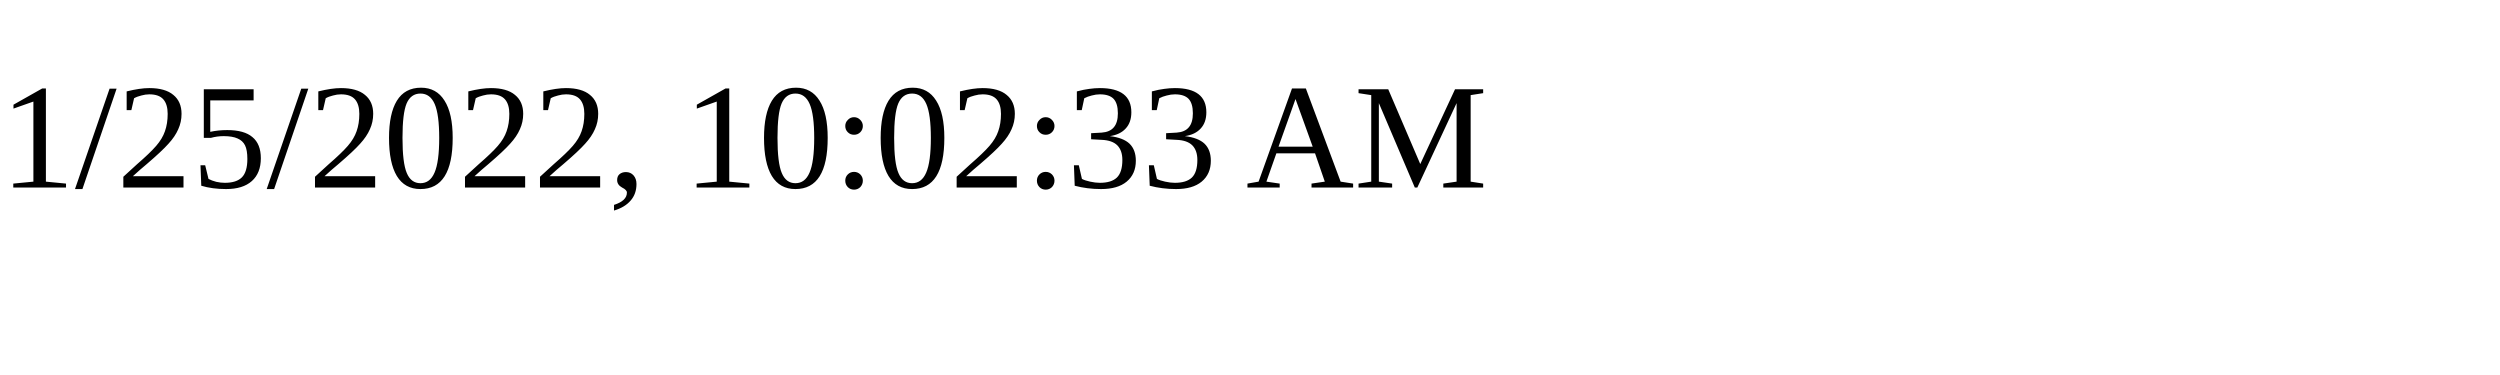
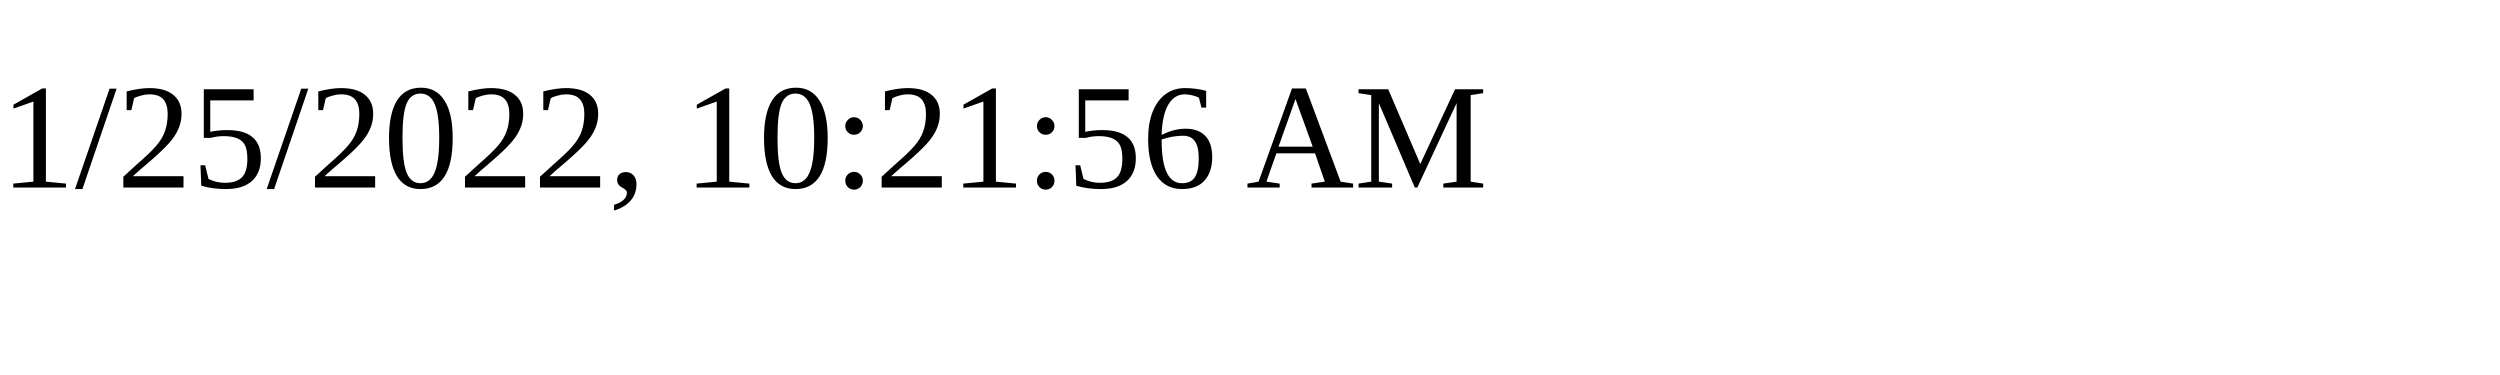
<svg xmlns="http://www.w3.org/2000/svg" height="30" width="200">
-   <text x="0" y="15">1/25/2022, 10:02:33 AM</text>
+   <text x="0" y="15">1/25/2022, 10:21:56 AM</text>
</svg>
